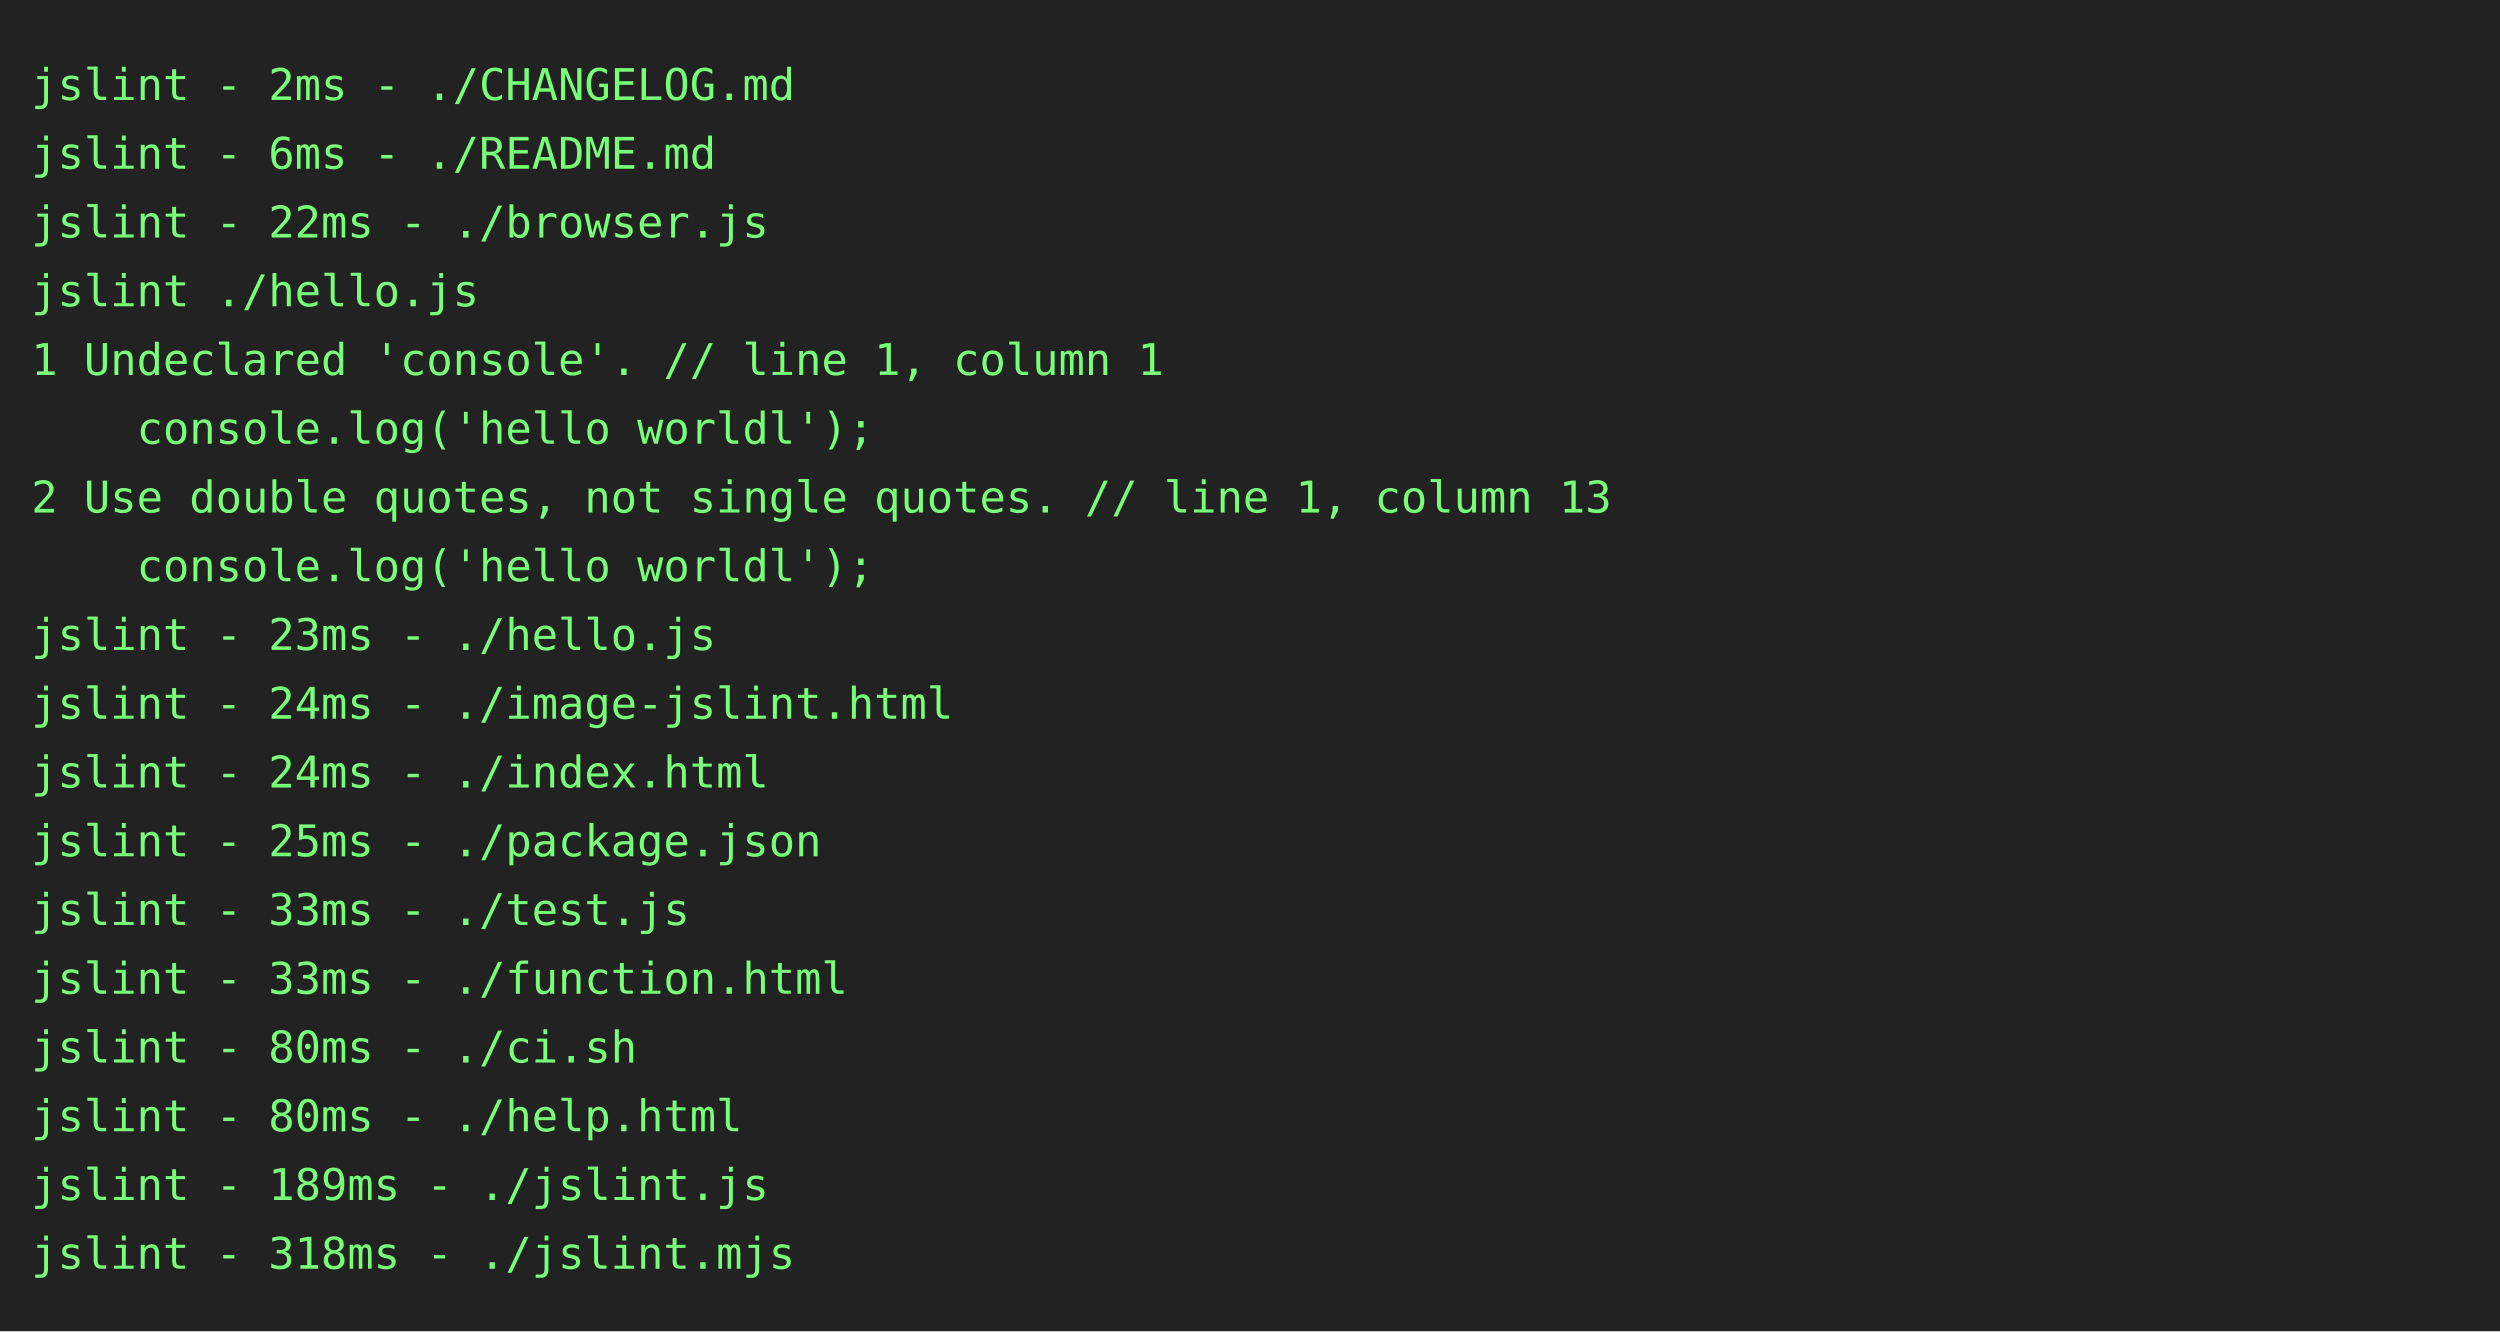
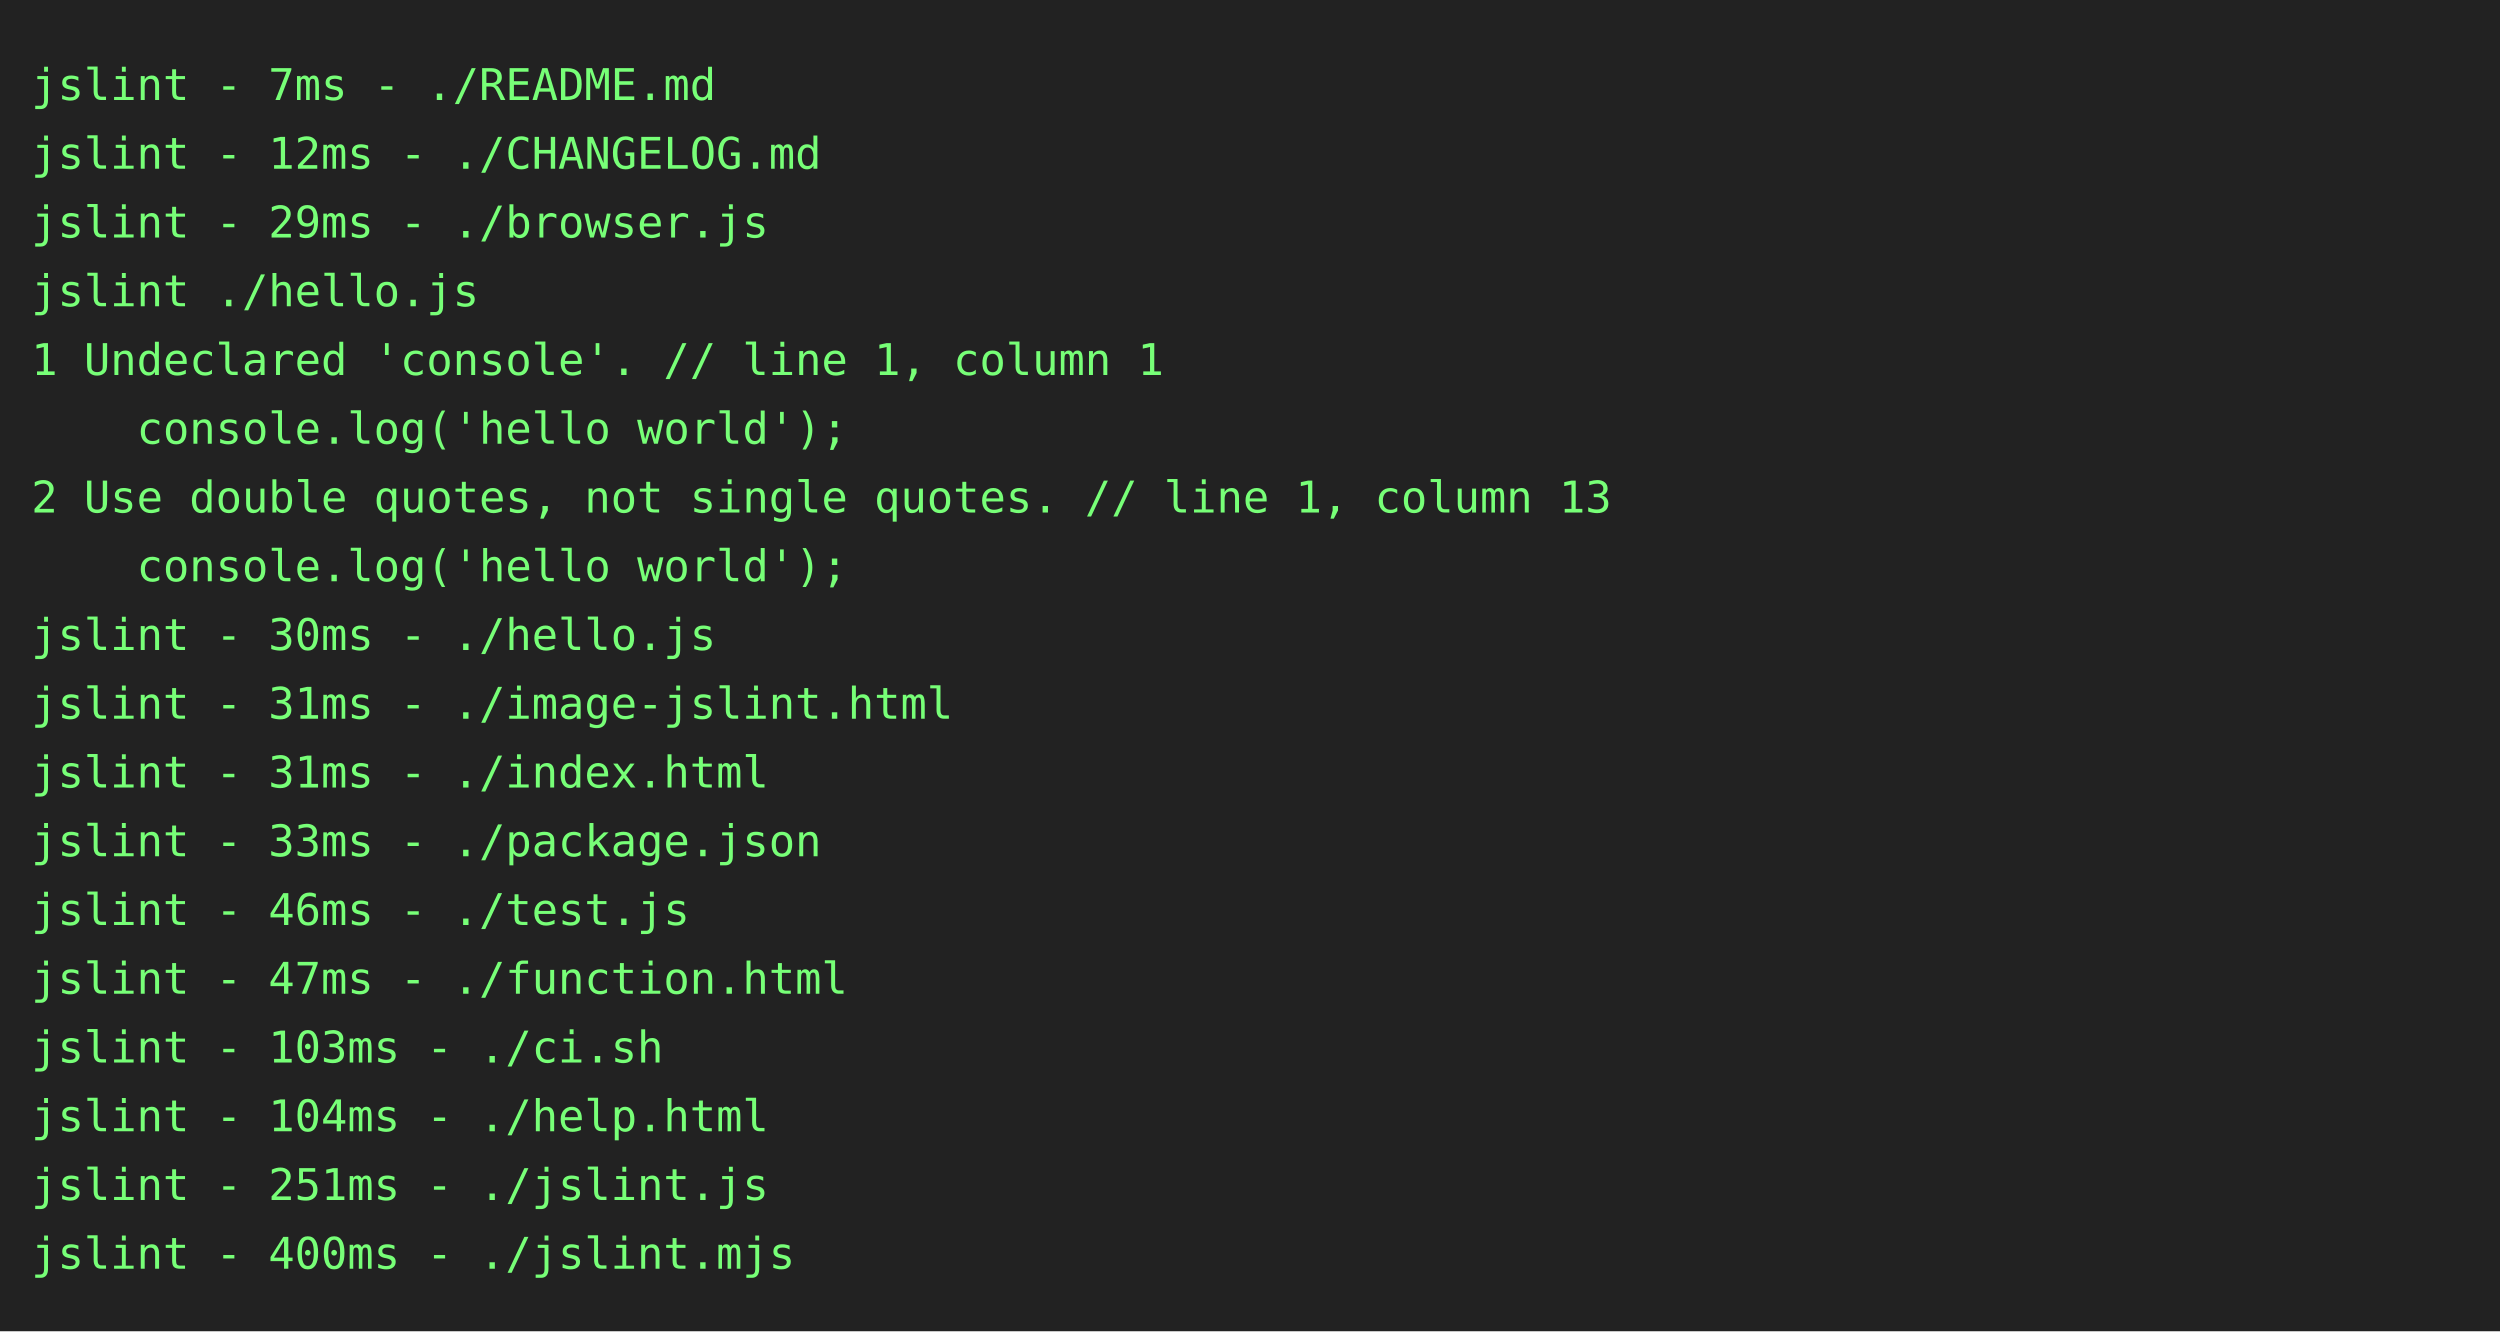
<svg xmlns="http://www.w3.org/2000/svg" height="426px" width="800px">
  <rect height="426px" fill="#222" width="800px" />
  <text fill="#7f7" font-family="consolas, menlo, monospace" font-size="14px" xml:space="preserve">
-     <tspan lengthAdjust="spacingAndGlyphs" textLength="768" x="10" y="32">jslint - 2ms - ./CHANGELOG.md                                                                    </tspan>
-     <tspan lengthAdjust="spacingAndGlyphs" textLength="768" x="10" y="54">jslint - 6ms - ./README.md                                                                       </tspan>
-     <tspan lengthAdjust="spacingAndGlyphs" textLength="768" x="10" y="76">jslint - 22ms - ./browser.js                                                                     </tspan>
+     <tspan lengthAdjust="spacingAndGlyphs" textLength="768" x="10" y="32">jslint - 7ms - ./README.md                                                                       </tspan>
+     <tspan lengthAdjust="spacingAndGlyphs" textLength="768" x="10" y="54">jslint - 12ms - ./CHANGELOG.md                                                                   </tspan>
+     <tspan lengthAdjust="spacingAndGlyphs" textLength="768" x="10" y="76">jslint - 29ms - ./browser.js                                                                     </tspan>
    <tspan lengthAdjust="spacingAndGlyphs" textLength="768" x="10" y="98">jslint ./hello.js                                                                                </tspan>
    <tspan lengthAdjust="spacingAndGlyphs" textLength="768" x="10" y="120">1 Undeclared 'console'. // line 1, column 1                                                      </tspan>
-     <tspan lengthAdjust="spacingAndGlyphs" textLength="768" x="10" y="142">    console.log('hello worldl');                                                                 </tspan>
+     <tspan lengthAdjust="spacingAndGlyphs" textLength="768" x="10" y="142">    console.log('hello world');                                                                  </tspan>
    <tspan lengthAdjust="spacingAndGlyphs" textLength="768" x="10" y="164">2 Use double quotes, not single quotes. // line 1, column 13                                     </tspan>
-     <tspan lengthAdjust="spacingAndGlyphs" textLength="768" x="10" y="186">    console.log('hello worldl');                                                                 </tspan>
-     <tspan lengthAdjust="spacingAndGlyphs" textLength="768" x="10" y="208">jslint - 23ms - ./hello.js                                                                       </tspan>
-     <tspan lengthAdjust="spacingAndGlyphs" textLength="768" x="10" y="230">jslint - 24ms - ./image-jslint.html                                                              </tspan>
-     <tspan lengthAdjust="spacingAndGlyphs" textLength="768" x="10" y="252">jslint - 24ms - ./index.html                                                                     </tspan>
-     <tspan lengthAdjust="spacingAndGlyphs" textLength="768" x="10" y="274">jslint - 25ms - ./package.json                                                                   </tspan>
-     <tspan lengthAdjust="spacingAndGlyphs" textLength="768" x="10" y="296">jslint - 33ms - ./test.js                                                                        </tspan>
-     <tspan lengthAdjust="spacingAndGlyphs" textLength="768" x="10" y="318">jslint - 33ms - ./function.html                                                                  </tspan>
-     <tspan lengthAdjust="spacingAndGlyphs" textLength="768" x="10" y="340">jslint - 80ms - ./ci.sh                                                                          </tspan>
-     <tspan lengthAdjust="spacingAndGlyphs" textLength="768" x="10" y="362">jslint - 80ms - ./help.html                                                                      </tspan>
-     <tspan lengthAdjust="spacingAndGlyphs" textLength="768" x="10" y="384">jslint - 189ms - ./jslint.js                                                                     </tspan>
-     <tspan lengthAdjust="spacingAndGlyphs" textLength="768" x="10" y="406">jslint - 318ms - ./jslint.mjs                                                                    </tspan>
+     <tspan lengthAdjust="spacingAndGlyphs" textLength="768" x="10" y="186">    console.log('hello world');                                                                  </tspan>
+     <tspan lengthAdjust="spacingAndGlyphs" textLength="768" x="10" y="208">jslint - 30ms - ./hello.js                                                                       </tspan>
+     <tspan lengthAdjust="spacingAndGlyphs" textLength="768" x="10" y="230">jslint - 31ms - ./image-jslint.html                                                              </tspan>
+     <tspan lengthAdjust="spacingAndGlyphs" textLength="768" x="10" y="252">jslint - 31ms - ./index.html                                                                     </tspan>
+     <tspan lengthAdjust="spacingAndGlyphs" textLength="768" x="10" y="274">jslint - 33ms - ./package.json                                                                   </tspan>
+     <tspan lengthAdjust="spacingAndGlyphs" textLength="768" x="10" y="296">jslint - 46ms - ./test.js                                                                        </tspan>
+     <tspan lengthAdjust="spacingAndGlyphs" textLength="768" x="10" y="318">jslint - 47ms - ./function.html                                                                  </tspan>
+     <tspan lengthAdjust="spacingAndGlyphs" textLength="768" x="10" y="340">jslint - 103ms - ./ci.sh                                                                         </tspan>
+     <tspan lengthAdjust="spacingAndGlyphs" textLength="768" x="10" y="362">jslint - 104ms - ./help.html                                                                     </tspan>
+     <tspan lengthAdjust="spacingAndGlyphs" textLength="768" x="10" y="384">jslint - 251ms - ./jslint.js                                                                     </tspan>
+     <tspan lengthAdjust="spacingAndGlyphs" textLength="768" x="10" y="406">jslint - 400ms - ./jslint.mjs                                                                    </tspan>
  </text>
</svg>
